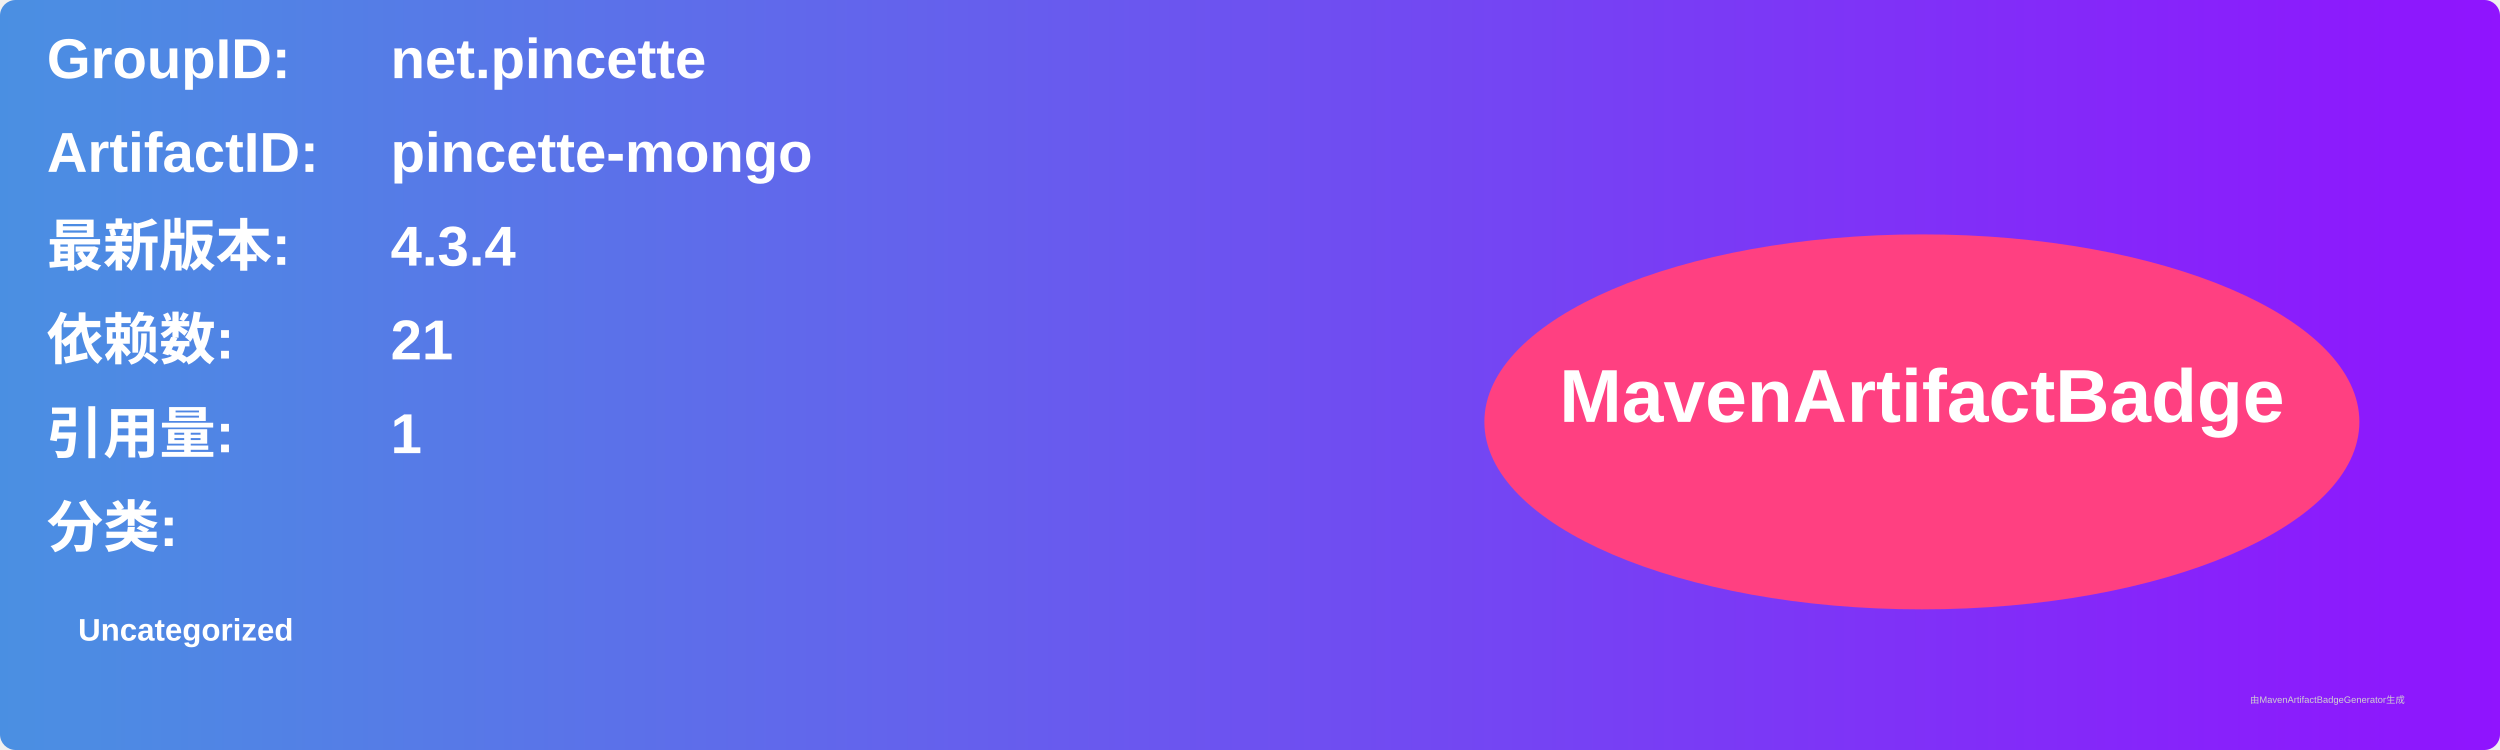
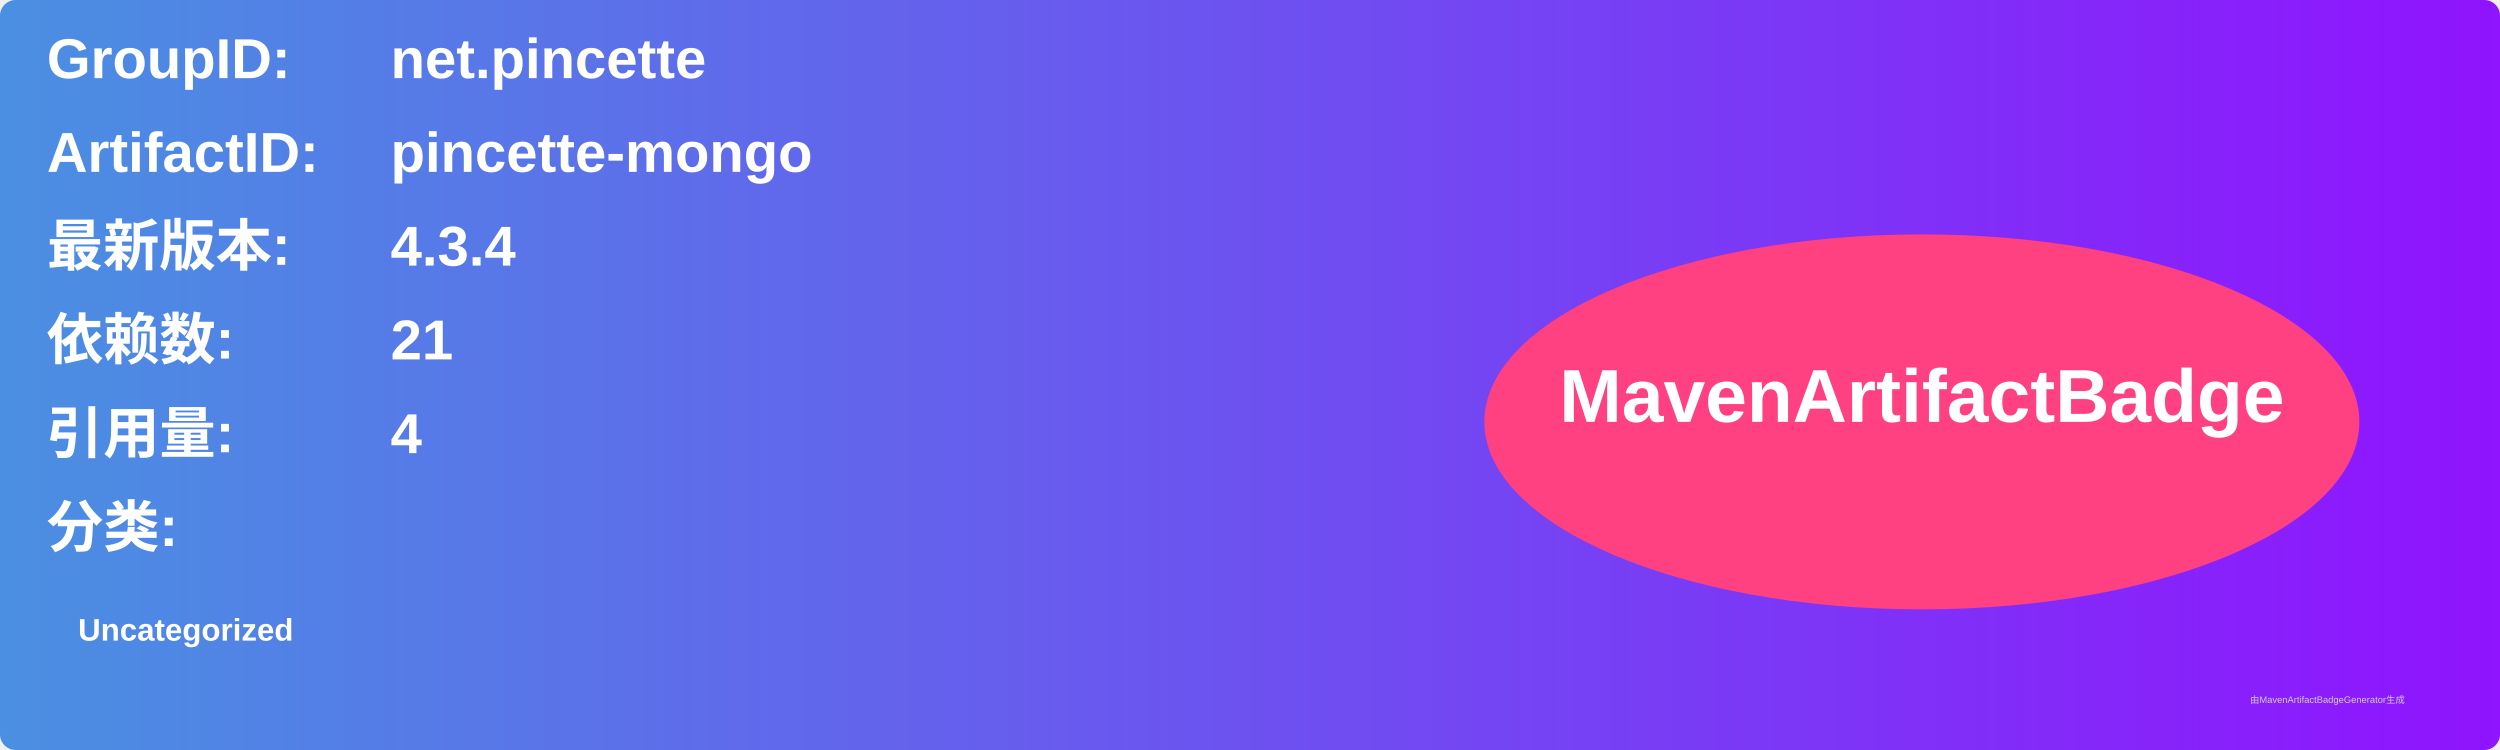
<svg xmlns="http://www.w3.org/2000/svg" width="800" height="240" viewBox="0 0 800 240">
  <linearGradient id="grad" x1="0%" y1="0%" x2="100%" y2="0%">
    <stop offset="0%" stop-color="#4a90e2" />
    <stop offset="100%" stop-color="#9013fe" />
  </linearGradient>
  <rect width="100%" height="100%" rx="5" ry="5" fill="url(#grad)" />
  <g transform="translate(15, 15)">
    <text x="0" y="10" font-family="Arial" font-size="18" fill="white" font-weight="bold" width="260">GroupID:</text>
    <text x="110" y="10" font-family="Arial" font-size="18" fill="white" font-weight="bold" width="460">net.pincette</text>
    <text x="0" y="40" font-family="Arial" font-size="18" fill="white" font-weight="bold" width="260">ArtifactID:</text>
    <text x="110" y="40" font-family="Arial" font-size="18" fill="white" font-weight="bold" width="460">pincette-mongo</text>
    <text x="0" y="70" font-family="Arial" font-size="18" fill="white" font-weight="bold">最新版本:</text>
    <text x="110" y="70" font-family="Arial" font-size="18" fill="white" font-weight="bold">
      <tspan font-weight="bold">4.3.4</tspan>
    </text>
    <text x="0" y="100" font-family="Arial" font-size="18" fill="white" font-weight="bold">依赖数: </text>
    <text x="110" y="100" font-family="Arial" font-size="18" fill="white">
      <tspan font-weight="bold">21</tspan>
    </text>
    <text x="0" y="130" font-family="Arial" font-size="18" fill="white" font-weight="bold">引用量: </text>
    <text x="110" y="130" font-family="Arial" font-size="18" fill="white">
-       <tspan font-weight="bold">1</tspan>
+       <tspan font-weight="bold">4</tspan>
    </text>
    <text x="0" y="160" font-family="Arial" font-size="18" fill="white" font-weight="bold">分类:</text>
    <text x="10" y="190" font-family="Arial" font-size="10" fill="white">
      <tspan font-weight="bold">Uncategorized</tspan>
    </text>
    <ellipse cx="600" cy="120" rx="140" ry="60" fill="#ff4081" />
    <text x="600" y="120" text-anchor="middle" font-family="Arial" font-size="24" fill="white" font-weight="bold">MavenArtifactBadge</text>
  </g>
  <text x="720" y="225" font-family="Arial" font-size="3" fill="#d0d0d0">由MavenArtifactBadgeGenerator生成</text>
</svg>
